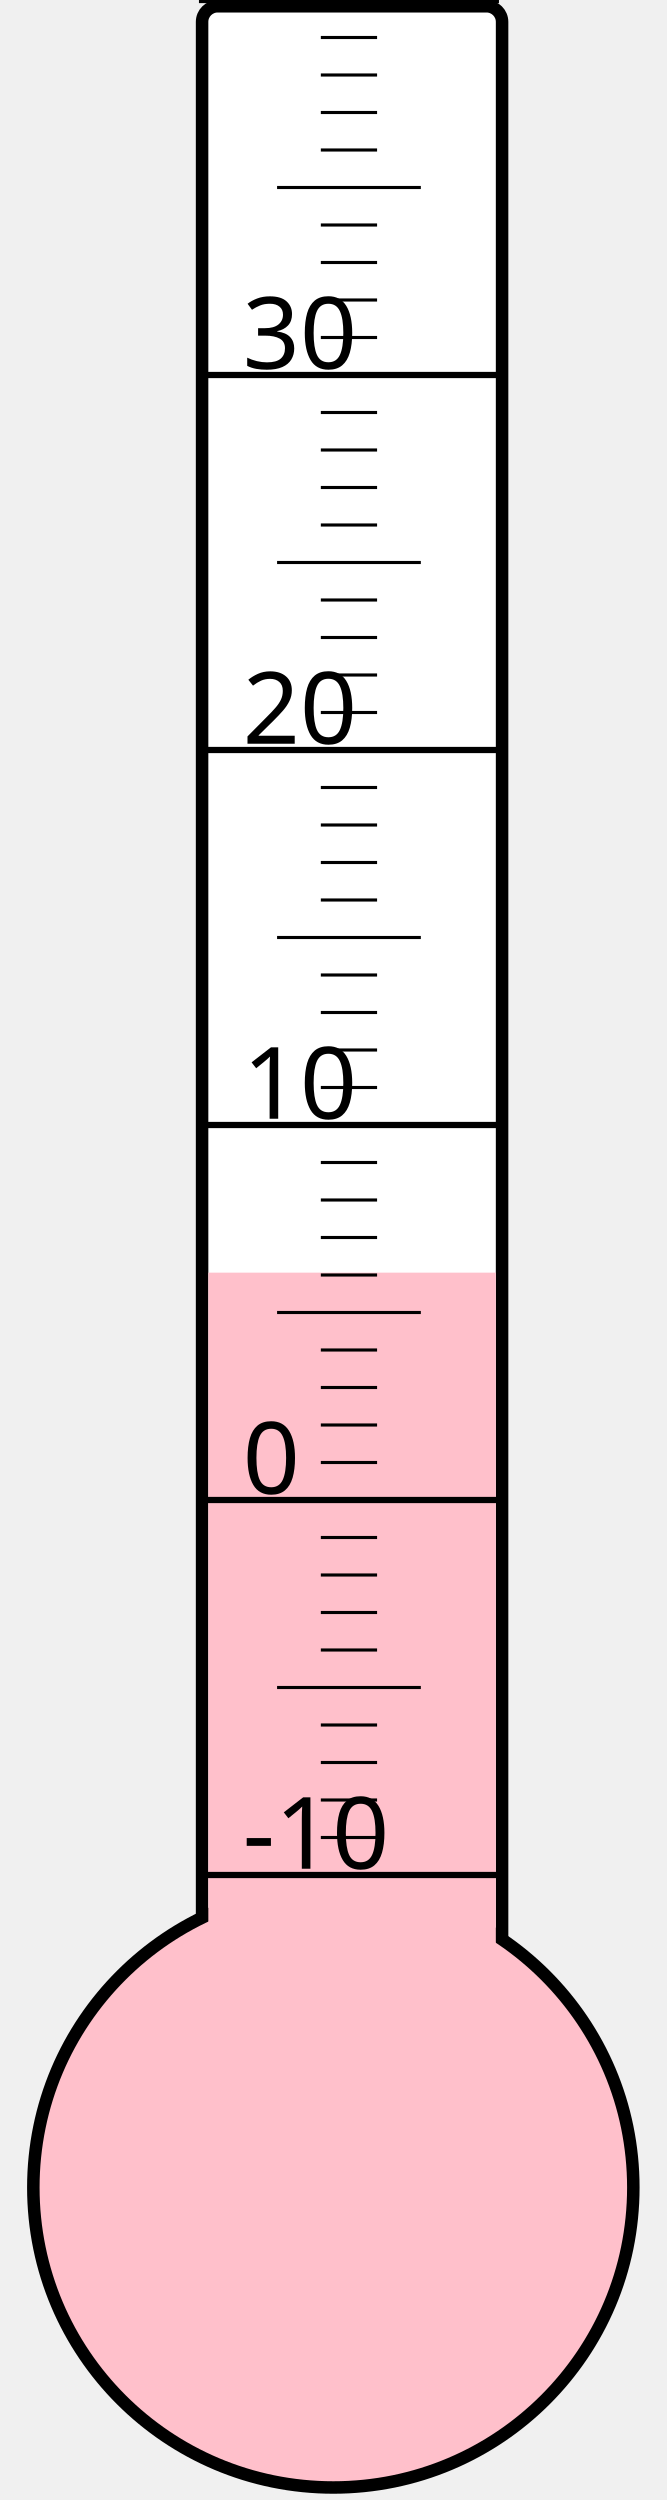
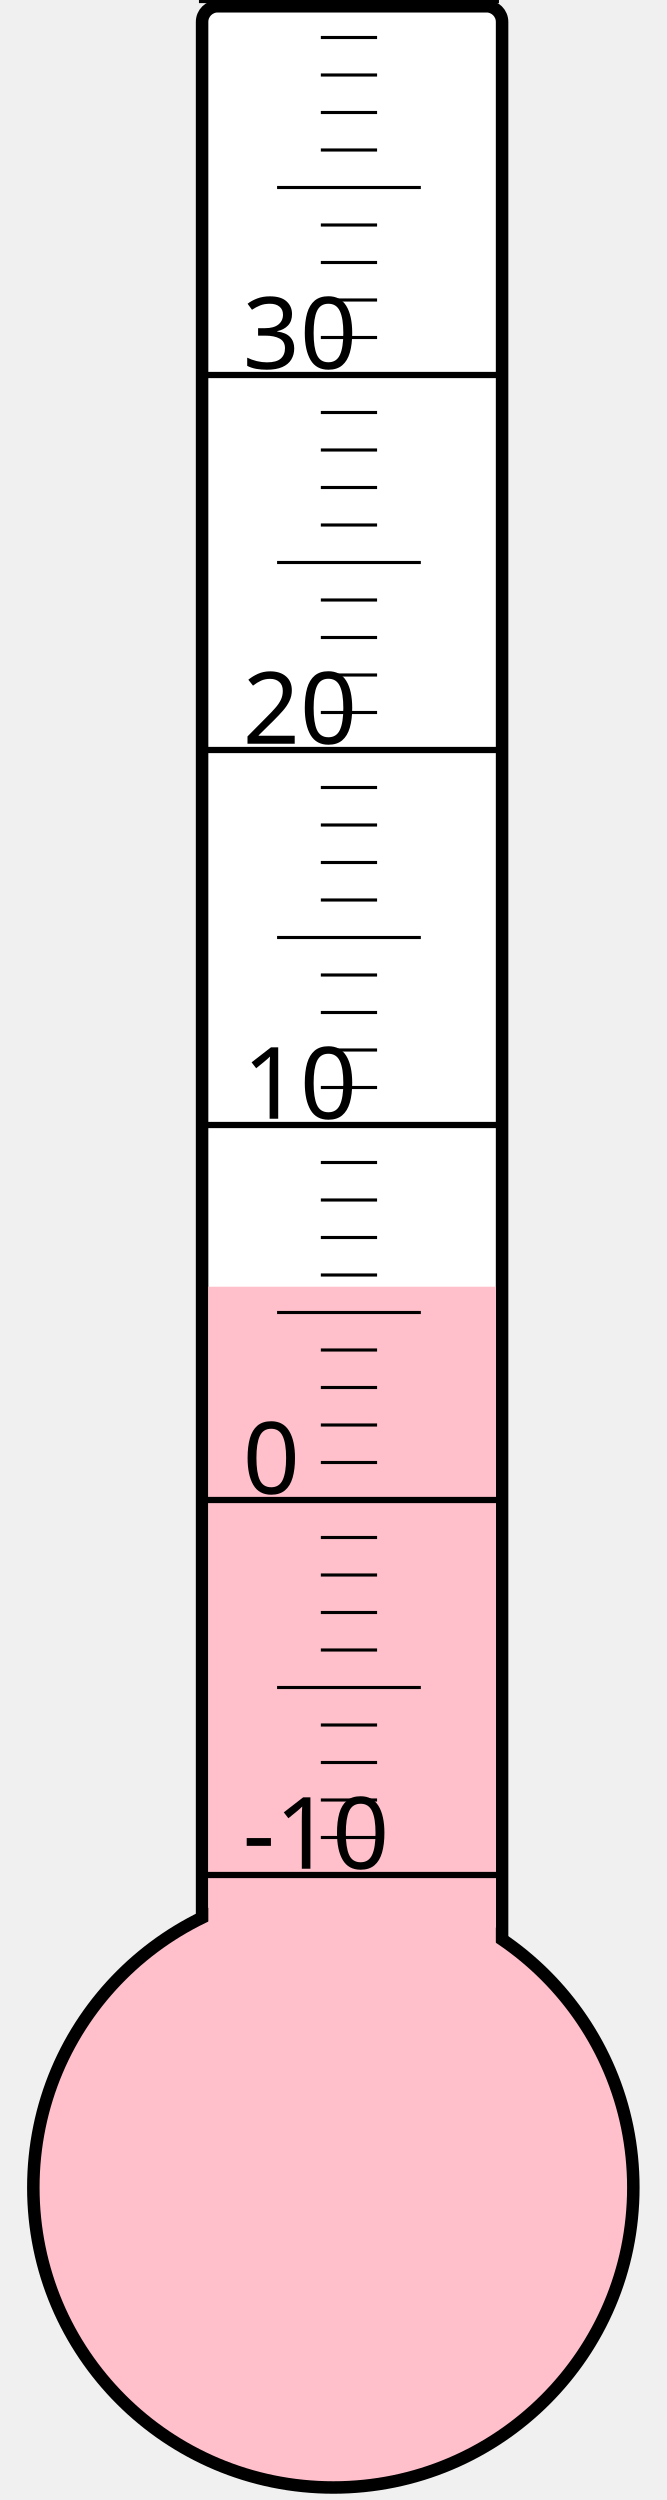
<svg xmlns="http://www.w3.org/2000/svg" width="40px" height="150px" viewBox="0 0 200 800">
  <rect width="200" height="800" x="0" y="0" style="fill: #ffffeb; fill-opacity: 0;" />
  <rect width="96" height="680" x="58" y="2" rx="5" ry="5" style="fill: white; fill-opacity: 1; stroke: black; stroke-width: 4;" />
  <circle cx="100" cy="700" r="96" style="fill: pink; stroke: black; stroke-width: 4;" />
-   <rect width="92" height="292.75" x="60" y="407.25" style="fill: pink; fill-opacity: 1; stroke-width: 0;" />
+   <rect width="92" height="288.25" x="60" y="411.75" style="fill: pink; fill-opacity: 1; stroke-width: 0;" />
  <text x="71" y="598" style="font-family: sans-serif; font-size: 24pt;">-10</text>
  <text x="71" y="478" style="font-family: sans-serif; font-size: 24pt;">0</text>
  <text x="71" y="358" style="font-family: sans-serif; font-size: 24pt;">10</text>
  <text x="71" y="238" style="font-family: sans-serif; font-size: 24pt;">20</text>
  <text x="71" y="118" style="font-family: sans-serif; font-size: 24pt;">30</text>
  <g style="stroke: black;">
    <line x1="57" y1="600" x2="153" y2="600" style="stroke-width: 2;" />
    <line x1="96" y1="588" x2="114" y2="588" style="stroke-width: 1;" />
    <line x1="96" y1="576" x2="114" y2="576" style="stroke-width: 1;" />
    <line x1="96" y1="564" x2="114" y2="564" style="stroke-width: 1;" />
    <line x1="96" y1="552" x2="114" y2="552" style="stroke-width: 1;" />
    <line x1="82" y1="540" x2="128" y2="540" style="stroke-width: 1;" />
    <line x1="96" y1="528" x2="114" y2="528" style="stroke-width: 1;" />
    <line x1="96" y1="516" x2="114" y2="516" style="stroke-width: 1;" />
    <line x1="96" y1="504" x2="114" y2="504" style="stroke-width: 1;" />
    <line x1="96" y1="492" x2="114" y2="492" style="stroke-width: 1;" />
    <line x1="57" y1="480" x2="153" y2="480" style="stroke-width: 2;" />
    <line x1="96" y1="468" x2="114" y2="468" style="stroke-width: 1;" />
    <line x1="96" y1="456" x2="114" y2="456" style="stroke-width: 1;" />
    <line x1="96" y1="444" x2="114" y2="444" style="stroke-width: 1;" />
    <line x1="96" y1="432" x2="114" y2="432" style="stroke-width: 1;" />
    <line x1="82" y1="420" x2="128" y2="420" style="stroke-width: 1;" />
    <line x1="96" y1="408" x2="114" y2="408" style="stroke-width: 1;" />
    <line x1="96" y1="396" x2="114" y2="396" style="stroke-width: 1;" />
    <line x1="96" y1="384" x2="114" y2="384" style="stroke-width: 1;" />
    <line x1="96" y1="372" x2="114" y2="372" style="stroke-width: 1;" />
    <line x1="57" y1="360" x2="153" y2="360" style="stroke-width: 2;" />
    <line x1="96" y1="348" x2="114" y2="348" style="stroke-width: 1;" />
    <line x1="96" y1="336" x2="114" y2="336" style="stroke-width: 1;" />
    <line x1="96" y1="324" x2="114" y2="324" style="stroke-width: 1;" />
    <line x1="96" y1="312" x2="114" y2="312" style="stroke-width: 1;" />
    <line x1="82" y1="300" x2="128" y2="300" style="stroke-width: 1;" />
    <line x1="96" y1="288" x2="114" y2="288" style="stroke-width: 1;" />
    <line x1="96" y1="276" x2="114" y2="276" style="stroke-width: 1;" />
    <line x1="96" y1="264" x2="114" y2="264" style="stroke-width: 1;" />
    <line x1="96" y1="252" x2="114" y2="252" style="stroke-width: 1;" />
    <line x1="57" y1="240" x2="153" y2="240" style="stroke-width: 2;" />
    <line x1="96" y1="228" x2="114" y2="228" style="stroke-width: 1;" />
    <line x1="96" y1="216" x2="114" y2="216" style="stroke-width: 1;" />
    <line x1="96" y1="204" x2="114" y2="204" style="stroke-width: 1;" />
    <line x1="96" y1="192" x2="114" y2="192" style="stroke-width: 1;" />
    <line x1="82" y1="180" x2="128" y2="180" style="stroke-width: 1;" />
    <line x1="96" y1="168" x2="114" y2="168" style="stroke-width: 1;" />
    <line x1="96" y1="156" x2="114" y2="156" style="stroke-width: 1;" />
    <line x1="96" y1="144" x2="114" y2="144" style="stroke-width: 1;" />
    <line x1="96" y1="132" x2="114" y2="132" style="stroke-width: 1;" />
    <line x1="57" y1="120" x2="153" y2="120" style="stroke-width: 2;" />
    <line x1="96" y1="108" x2="114" y2="108" style="stroke-width: 1;" />
    <line x1="96" y1="96" x2="114" y2="96" style="stroke-width: 1;" />
    <line x1="96" y1="84" x2="114" y2="84" style="stroke-width: 1;" />
    <line x1="96" y1="72" x2="114" y2="72" style="stroke-width: 1;" />
    <line x1="82" y1="60" x2="128" y2="60" style="stroke-width: 1;" />
    <line x1="96" y1="48" x2="114" y2="48" style="stroke-width: 1;" />
    <line x1="96" y1="36" x2="114" y2="36" style="stroke-width: 1;" />
    <line x1="96" y1="24" x2="114" y2="24" style="stroke-width: 1;" />
    <line x1="96" y1="12" x2="114" y2="12" style="stroke-width: 1;" />
    <line x1="57" y1="0" x2="153" y2="0" style="stroke-width: 2;" />
  </g>
</svg>
